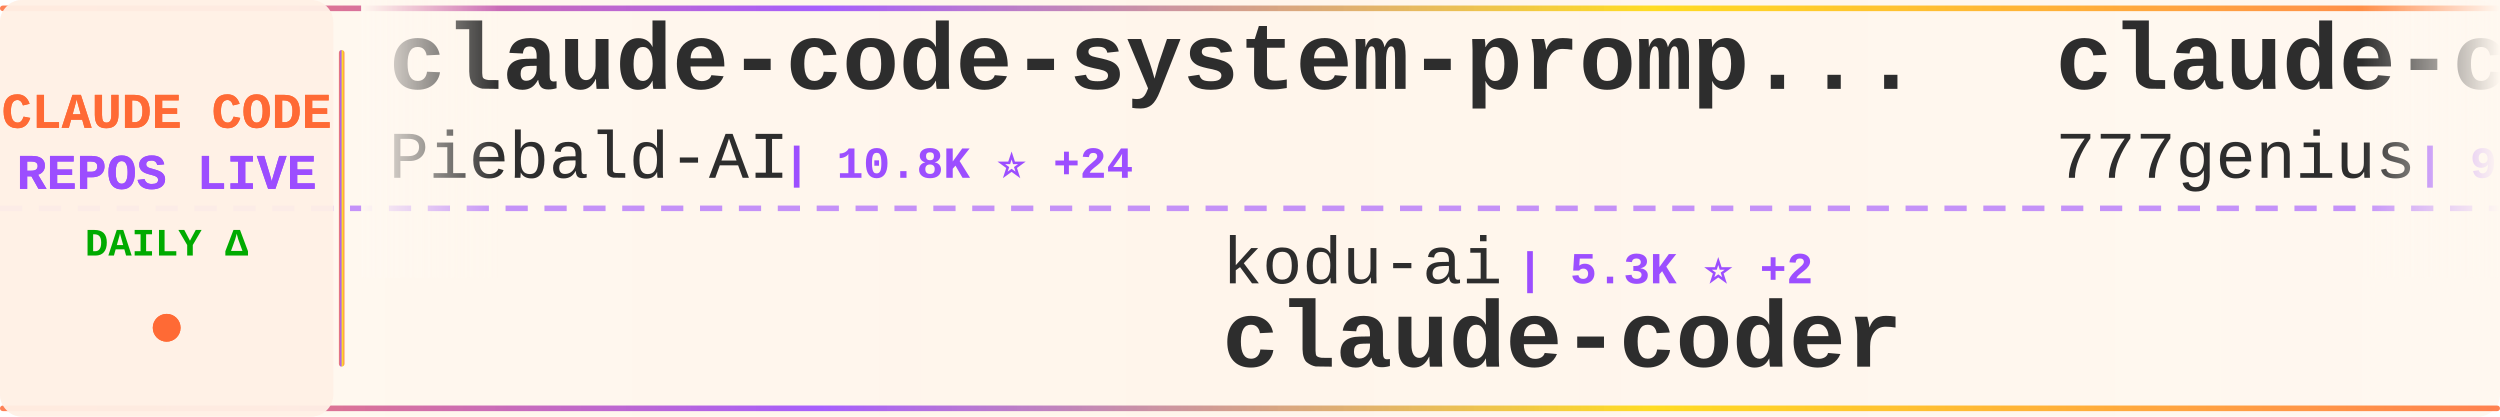
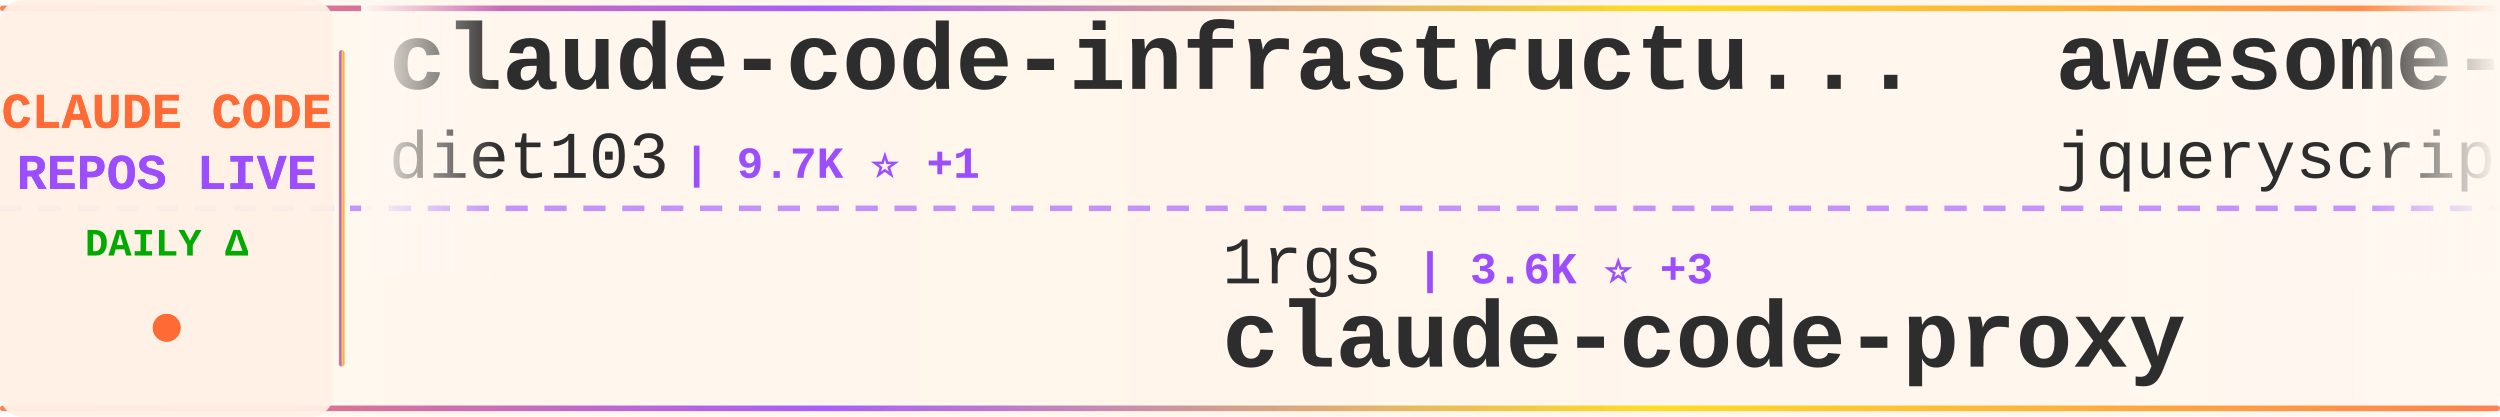
<svg xmlns="http://www.w3.org/2000/svg" width="900" height="150">
  <defs>
    <linearGradient id="tickerBg" x1="0%" y1="0%" x2="100%" y2="0%">
      <stop offset="0%" style="stop-color:#fff8f0;stop-opacity:0.98" />
      <stop offset="50%" style="stop-color:#fff5eb;stop-opacity:1" />
      <stop offset="100%" style="stop-color:#fff8f0;stop-opacity:0.98" />
    </linearGradient>
    <linearGradient id="borderGrad" x1="0%" y1="0%" x2="100%" y2="0%">
      <stop offset="0%" style="stop-color:#FF6B35;stop-opacity:0.85">
        <animate attributeName="stop-opacity" values="0.85;1;0.85" dur="2s" repeatCount="indefinite" />
      </stop>
      <stop offset="33%" style="stop-color:#9C4EFF;stop-opacity:0.9">
        <animate attributeName="stop-opacity" values="0.9;1;0.9" dur="2.2s" repeatCount="indefinite" />
      </stop>
      <stop offset="66%" style="stop-color:#FFD700;stop-opacity:0.85">
        <animate attributeName="stop-opacity" values="0.85;1;0.85" dur="1.8s" repeatCount="indefinite" />
      </stop>
      <stop offset="100%" style="stop-color:#FF6B35;stop-opacity:0.85">
        <animate attributeName="stop-opacity" values="0.85;1;0.85" dur="2s" repeatCount="indefinite" />
      </stop>
    </linearGradient>
    <filter id="textGlow">
      <feGaussianBlur stdDeviation="0.15" result="coloredBlur" />
      <feMerge>
        <feMergeNode in="coloredBlur" />
        <feMergeNode in="SourceGraphic" />
      </feMerge>
    </filter>
    <filter id="metricGlow">
      <feGaussianBlur stdDeviation="0.2" result="coloredBlur" />
      <feMerge>
        <feMergeNode in="coloredBlur" />
        <feMergeNode in="SourceGraphic" />
      </feMerge>
    </filter>
    <linearGradient id="leftFade" x1="0%" y1="0%" x2="100%" y2="0%">
      <stop offset="0%" style="stop-color:#fff8f0;stop-opacity:1" />
      <stop offset="100%" style="stop-color:#fff8f0;stop-opacity:0" />
    </linearGradient>
    <linearGradient id="rightFade" x1="0%" y1="0%" x2="100%" y2="0%">
      <stop offset="0%" style="stop-color:#fff8f0;stop-opacity:0" />
      <stop offset="100%" style="stop-color:#fff8f0;stop-opacity:1" />
    </linearGradient>
  </defs>
  <rect width="900" height="150" fill="url(#tickerBg)" rx="8" />
  <rect x="0" y="2" width="900" height="2" fill="url(#borderGrad)" rx="1" />
  <rect x="0" y="146" width="900" height="2" fill="url(#borderGrad)" rx="1" />
  <line x1="0" y1="75" x2="900" y2="75" stroke="#9C4EFF" stroke-width="2" stroke-dasharray="8 6" opacity="0.6" />
  <rect x="0" y="0" width="120" height="150" fill="#fff0e6" opacity="0.95" rx="8" />
  <text x="60" y="46" font-family="'Courier New', monospace" font-size="18" font-weight="bold" fill="#FF6B35" text-anchor="middle" filter="url(#textGlow)">
    CLAUDE CODE
  </text>
  <text x="60" y="68" font-family="'Courier New', monospace" font-size="18" font-weight="bold" fill="#9C4EFF" text-anchor="middle" filter="url(#textGlow)">
    REPOS LIVE
  </text>
  <text x="60" y="92" font-family="'Courier New', monospace" font-size="14" font-weight="bold" fill="#00aa00" text-anchor="middle">
    DAILY Δ
  </text>
  <circle cx="60" cy="118" r="5" fill="#FF6B35" filter="url(#metricGlow)">
    <animate attributeName="r" values="4;6;4" dur="1.5s" repeatCount="indefinite" />
    <animate attributeName="opacity" values="0.6;1;0.6" dur="1.5s" repeatCount="indefinite" />
  </circle>
  <rect x="122" y="18" width="2" height="114" fill="url(#borderGrad)" rx="1" />
  <clipPath id="tickerClip">
    <rect x="130" y="0" width="770" height="150" />
  </clipPath>
  <g clip-path="url(#tickerClip)">
    <g id="tickerItems">
      <animateTransform attributeName="transform" attributeType="XML" type="translate" from="0 0" to="-3000 0" dur="54s" repeatCount="indefinite" />
      <g transform="translate(0, 0)">
-         <text x="140" y="32" font-family="'Courier New', monospace" font-size="34" font-weight="bold" fill="#2d2d2d">claude-code-system-promp...</text>
-         <text x="140" y="64" font-family="'Courier New', monospace" font-size="24" font-weight="normal" fill="#2d2d2d" opacity="1.0">Piebald-AI</text>
-         <text x="282" y="64" font-family="'Courier New', monospace" font-size="16" font-weight="bold" fill="#9C4EFF"> | 10.8K ⭐ +24</text>
+         <text x="140" y="32" font-family="'Courier New', monospace" font-size="34" font-weight="bold" fill="#2d2d2d">claude-code-infrastructu...</text>
+         <text x="140" y="64" font-family="'Courier New', monospace" font-size="24" font-weight="normal" fill="#2d2d2d" opacity="1.0">diet103</text>
+         <text x="246" y="64" font-family="'Courier New', monospace" font-size="16" font-weight="bold" fill="#9C4EFF"> | 9.7K ⭐ +1</text>
      </g>
      <g transform="translate(300, 0)">
-         <text x="140" y="102" font-family="'Courier New', monospace" font-size="24" font-weight="normal" fill="#2d2d2d" opacity="1.0">kodu-ai</text>
-         <text x="246" y="102" font-family="'Courier New', monospace" font-size="16" font-weight="bold" fill="#9C4EFF"> | 5.3K ⭐ +2</text>
-         <text x="140" y="132" font-family="'Courier New', monospace" font-size="34" font-weight="bold" fill="#2d2d2d">claude-coder</text>
+         <text x="140" y="102" font-family="'Courier New', monospace" font-size="24" font-weight="normal" fill="#2d2d2d" opacity="1.0">1rgs</text>
+         <text x="210" y="102" font-family="'Courier New', monospace" font-size="16" font-weight="bold" fill="#9C4EFF"> | 3.6K ⭐ +3</text>
+         <text x="140" y="132" font-family="'Courier New', monospace" font-size="34" font-weight="bold" fill="#2d2d2d">claude-code-proxy</text>
      </g>
      <g transform="translate(600, 0)">
-         <text x="140" y="32" font-family="'Courier New', monospace" font-size="34" font-weight="bold" fill="#2d2d2d">claude-code-source-code</text>
-         <text x="140" y="64" font-family="'Courier New', monospace" font-size="24" font-weight="normal" fill="#2d2d2d" opacity="1.0">777genius</text>
-         <text x="270" y="64" font-family="'Courier New', monospace" font-size="16" font-weight="bold" fill="#9C4EFF"> | 914 ⭐ +1</text>
+         <text x="140" y="32" font-family="'Courier New', monospace" font-size="34" font-weight="bold" fill="#2d2d2d">awesome-claude-code</text>
+         <text x="140" y="64" font-family="'Courier New', monospace" font-size="24" font-weight="normal" fill="#2d2d2d" opacity="1.0">jqueryscript</text>
+         <text x="306" y="64" font-family="'Courier New', monospace" font-size="16" font-weight="bold" fill="#9C4EFF"> | 409 ⭐ +1</text>
      </g>
      <g transform="translate(900, 0)">
-         <text x="140" y="102" font-family="'Courier New', monospace" font-size="24" font-weight="normal" fill="#2d2d2d" opacity="1.0">Pimzino</text>
-         <text x="246" y="102" font-family="'Courier New', monospace" font-size="16" font-weight="bold" fill="#9C4EFF"> | 3.8K ⭐</text>
-         <text x="140" y="132" font-family="'Courier New', monospace" font-size="34" font-weight="bold" fill="#2d2d2d">claude-code-spec-workflo...</text>
+         <text x="140" y="102" font-family="'Courier New', monospace" font-size="24" font-weight="normal" fill="#2d2d2d" opacity="1.0">Chachamaru127</text>
+         <text x="318" y="102" font-family="'Courier New', monospace" font-size="16" font-weight="bold" fill="#9C4EFF"> | 2.6K ⭐ +10</text>
+         <text x="140" y="132" font-family="'Courier New', monospace" font-size="34" font-weight="bold" fill="#2d2d2d">claude-code-harness</text>
      </g>
      <g transform="translate(1200, 0)">
-         <text x="140" y="32" font-family="'Courier New', monospace" font-size="34" font-weight="bold" fill="#2d2d2d">claude-code-harness</text>
-         <text x="140" y="64" font-family="'Courier New', monospace" font-size="24" font-weight="normal" fill="#2d2d2d" opacity="1.0">Chachamaru127</text>
-         <text x="318" y="64" font-family="'Courier New', monospace" font-size="16" font-weight="bold" fill="#9C4EFF"> | 2.6K ⭐ +9</text>
+         <text x="140" y="32" font-family="'Courier New', monospace" font-size="34" font-weight="bold" fill="#2d2d2d">awesome-claude-code-tool...</text>
+         <text x="140" y="64" font-family="'Courier New', monospace" font-size="24" font-weight="normal" fill="#2d2d2d" opacity="1.0">rohitg00</text>
+         <text x="258" y="64" font-family="'Courier New', monospace" font-size="16" font-weight="bold" fill="#9C4EFF"> | 2.0K ⭐ +7</text>
      </g>
      <g transform="translate(1500, 0)">
-         <text x="140" y="102" font-family="'Courier New', monospace" font-size="24" font-weight="normal" fill="#2d2d2d" opacity="1.0">KPR111</text>
-         <text x="234" y="102" font-family="'Courier New', monospace" font-size="16" font-weight="bold" fill="#9C4EFF"> | 18 ⭐</text>
-         <text x="140" y="132" font-family="'Courier New', monospace" font-size="34" font-weight="bold" fill="#2d2d2d">Claude-Code</text>
+         <text x="140" y="102" font-family="'Courier New', monospace" font-size="24" font-weight="normal" fill="#2d2d2d" opacity="1.0">lintsinghua</text>
+         <text x="294" y="102" font-family="'Courier New', monospace" font-size="16" font-weight="bold" fill="#9C4EFF"> | 3.6K ⭐ +8</text>
+         <text x="140" y="132" font-family="'Courier New', monospace" font-size="34" font-weight="bold" fill="#2d2d2d">claude-code-book</text>
      </g>
      <g transform="translate(1800, 0)">
-         <text x="140" y="32" font-family="'Courier New', monospace" font-size="34" font-weight="bold" fill="#2d2d2d">Claude-code</text>
-         <text x="140" y="64" font-family="'Courier New', monospace" font-size="24" font-weight="normal" fill="#2d2d2d" opacity="1.0">fazxes</text>
-         <text x="234" y="64" font-family="'Courier New', monospace" font-size="16" font-weight="bold" fill="#9C4EFF"> | 220 ⭐ +1</text>
+         <text x="140" y="32" font-family="'Courier New', monospace" font-size="34" font-weight="bold" fill="#2d2d2d">my-claude-code-setup</text>
+         <text x="140" y="64" font-family="'Courier New', monospace" font-size="24" font-weight="normal" fill="#2d2d2d" opacity="1.0">centminmod</text>
+         <text x="282" y="64" font-family="'Courier New', monospace" font-size="16" font-weight="bold" fill="#9C4EFF"> | 2.4K ⭐ +6</text>
      </g>
      <g transform="translate(2100, 0)">
-         <text x="140" y="102" font-family="'Courier New', monospace" font-size="24" font-weight="normal" fill="#2d2d2d" opacity="1.0">router-for-me</text>
-         <text x="318" y="102" font-family="'Courier New', monospace" font-size="16" font-weight="bold" fill="#9C4EFF"> | 36.3K ⭐ +139</text>
-         <text x="140" y="132" font-family="'Courier New', monospace" font-size="34" font-weight="bold" fill="#2d2d2d">CLIProxyAPI</text>
+         <text x="140" y="102" font-family="'Courier New', monospace" font-size="24" font-weight="normal" fill="#2d2d2d" opacity="1.0">darcyegb</text>
+         <text x="258" y="102" font-family="'Courier New', monospace" font-size="16" font-weight="bold" fill="#9C4EFF"> | 715 ⭐</text>
+         <text x="140" y="132" font-family="'Courier New', monospace" font-size="34" font-weight="bold" fill="#2d2d2d">ClaudeCodeAgents</text>
      </g>
      <g transform="translate(2400, 0)">
-         <text x="140" y="32" font-family="'Courier New', monospace" font-size="34" font-weight="bold" fill="#2d2d2d">claude-code-sub-agents</text>
-         <text x="140" y="64" font-family="'Courier New', monospace" font-size="24" font-weight="normal" fill="#2d2d2d" opacity="1.0">lst97</text>
-         <text x="222" y="64" font-family="'Courier New', monospace" font-size="16" font-weight="bold" fill="#9C4EFF"> | 1.6K ⭐ +1</text>
+         <text x="140" y="32" font-family="'Courier New', monospace" font-size="34" font-weight="bold" fill="#2d2d2d">claude-code-source-build</text>
+         <text x="140" y="64" font-family="'Courier New', monospace" font-size="24" font-weight="normal" fill="#2d2d2d" opacity="1.0">andrew-kramer-inno</text>
+         <text x="378" y="64" font-family="'Courier New', monospace" font-size="16" font-weight="bold" fill="#9C4EFF"> | 592 ⭐</text>
      </g>
      <g transform="translate(2700, 0)">
-         <text x="140" y="102" font-family="'Courier New', monospace" font-size="24" font-weight="normal" fill="#2d2d2d" opacity="1.0">luongnv89</text>
-         <text x="270" y="102" font-family="'Courier New', monospace" font-size="16" font-weight="bold" fill="#9C4EFF"> | 35.1K ⭐ +95</text>
-         <text x="140" y="132" font-family="'Courier New', monospace" font-size="34" font-weight="bold" fill="#2d2d2d">claude-howto</text>
+         <text x="140" y="102" font-family="'Courier New', monospace" font-size="24" font-weight="normal" fill="#2d2d2d" opacity="1.0">sickn33</text>
+         <text x="246" y="102" font-family="'Courier New', monospace" font-size="16" font-weight="bold" fill="#9C4EFF"> | 39.9K ⭐ +91</text>
+         <text x="140" y="132" font-family="'Courier New', monospace" font-size="34" font-weight="bold" fill="#2d2d2d">antigravity-awesome-skil...</text>
      </g>
      <g transform="translate(3000, 0)">
-         <text x="140" y="32" font-family="'Courier New', monospace" font-size="34" font-weight="bold" fill="#2d2d2d">claude-code-system-promp...</text>
-         <text x="140" y="64" font-family="'Courier New', monospace" font-size="24" font-weight="normal" fill="#2d2d2d" opacity="1.0">Piebald-AI</text>
-         <text x="282" y="64" font-family="'Courier New', monospace" font-size="16" font-weight="bold" fill="#9C4EFF"> | 10.8K ⭐ +24</text>
+         <text x="140" y="32" font-family="'Courier New', monospace" font-size="34" font-weight="bold" fill="#2d2d2d">claude-code-infrastructu...</text>
+         <text x="140" y="64" font-family="'Courier New', monospace" font-size="24" font-weight="normal" fill="#2d2d2d" opacity="1.0">diet103</text>
+         <text x="246" y="64" font-family="'Courier New', monospace" font-size="16" font-weight="bold" fill="#9C4EFF"> | 9.7K ⭐ +1</text>
      </g>
      <g transform="translate(3300, 0)">
-         <text x="140" y="102" font-family="'Courier New', monospace" font-size="24" font-weight="normal" fill="#2d2d2d" opacity="1.0">kodu-ai</text>
-         <text x="246" y="102" font-family="'Courier New', monospace" font-size="16" font-weight="bold" fill="#9C4EFF"> | 5.3K ⭐ +2</text>
-         <text x="140" y="132" font-family="'Courier New', monospace" font-size="34" font-weight="bold" fill="#2d2d2d">claude-coder</text>
+         <text x="140" y="102" font-family="'Courier New', monospace" font-size="24" font-weight="normal" fill="#2d2d2d" opacity="1.0">1rgs</text>
+         <text x="210" y="102" font-family="'Courier New', monospace" font-size="16" font-weight="bold" fill="#9C4EFF"> | 3.6K ⭐ +3</text>
+         <text x="140" y="132" font-family="'Courier New', monospace" font-size="34" font-weight="bold" fill="#2d2d2d">claude-code-proxy</text>
      </g>
      <g transform="translate(3600, 0)">
-         <text x="140" y="32" font-family="'Courier New', monospace" font-size="34" font-weight="bold" fill="#2d2d2d">claude-code-source-code</text>
-         <text x="140" y="64" font-family="'Courier New', monospace" font-size="24" font-weight="normal" fill="#2d2d2d" opacity="1.0">777genius</text>
-         <text x="270" y="64" font-family="'Courier New', monospace" font-size="16" font-weight="bold" fill="#9C4EFF"> | 914 ⭐ +1</text>
+         <text x="140" y="32" font-family="'Courier New', monospace" font-size="34" font-weight="bold" fill="#2d2d2d">awesome-claude-code</text>
+         <text x="140" y="64" font-family="'Courier New', monospace" font-size="24" font-weight="normal" fill="#2d2d2d" opacity="1.0">jqueryscript</text>
+         <text x="306" y="64" font-family="'Courier New', monospace" font-size="16" font-weight="bold" fill="#9C4EFF"> | 409 ⭐ +1</text>
      </g>
      <g transform="translate(3900, 0)">
-         <text x="140" y="102" font-family="'Courier New', monospace" font-size="24" font-weight="normal" fill="#2d2d2d" opacity="1.0">Pimzino</text>
-         <text x="246" y="102" font-family="'Courier New', monospace" font-size="16" font-weight="bold" fill="#9C4EFF"> | 3.8K ⭐</text>
-         <text x="140" y="132" font-family="'Courier New', monospace" font-size="34" font-weight="bold" fill="#2d2d2d">claude-code-spec-workflo...</text>
+         <text x="140" y="102" font-family="'Courier New', monospace" font-size="24" font-weight="normal" fill="#2d2d2d" opacity="1.0">Chachamaru127</text>
+         <text x="318" y="102" font-family="'Courier New', monospace" font-size="16" font-weight="bold" fill="#9C4EFF"> | 2.6K ⭐ +10</text>
+         <text x="140" y="132" font-family="'Courier New', monospace" font-size="34" font-weight="bold" fill="#2d2d2d">claude-code-harness</text>
      </g>
    </g>
  </g>
  <rect x="130" y="0" width="50" height="100" fill="url(#leftFade)" />
  <rect x="850" y="0" width="50" height="100" fill="url(#rightFade)" />
</svg>
